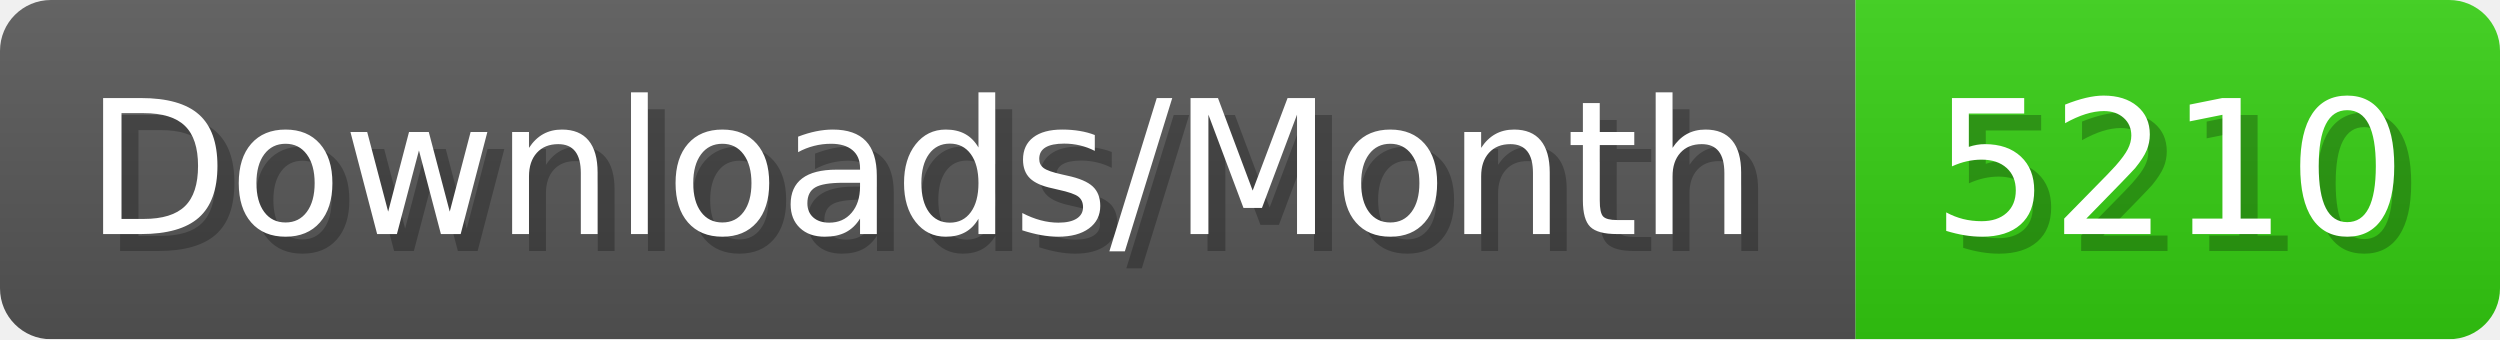
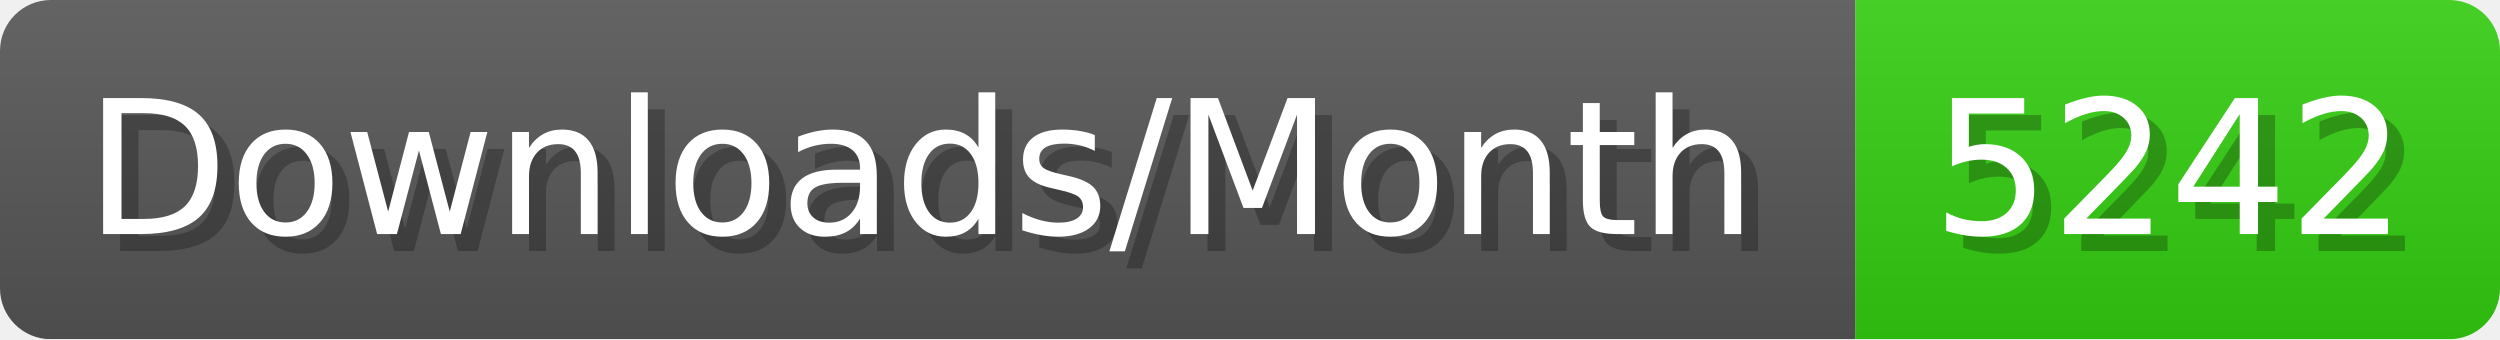
- <svg xmlns="http://www.w3.org/2000/svg" width="147.4" height="20" viewBox="0 0 1474 200" role="img" aria-label="Downloads/Month: 5210">
+ <svg xmlns="http://www.w3.org/2000/svg" width="147.4" height="20" viewBox="0 0 1474 200" role="img" aria-label="Downloads/Month: 5242">
  <linearGradient id="YlXUI" x2="0" y2="100%">
    <stop offset="0" stop-opacity=".1" stop-color="#EEE" />
    <stop offset="1" stop-opacity=".1" />
  </linearGradient>
  <mask id="JHhop">
    <rect width="1474" height="200" rx="30" fill="#FFF" />
  </mask>
  <g mask="url(#JHhop)">
    <rect width="1094" height="200" fill="#555" />
    <rect width="380" height="200" fill="#3C1" x="1094" />
    <rect width="1474" height="200" fill="url(#YlXUI)" />
  </g>
  <g aria-hidden="true" fill="#fff" text-anchor="start" font-family="Verdana,DejaVu Sans,sans-serif" font-size="110">
    <text x="60" y="148" textLength="994" fill="#000" opacity="0.25">Downloads/Month</text>
    <text x="50" y="138" textLength="994">Downloads/Month</text>
-     <text x="1149" y="148" textLength="280" fill="#000" opacity="0.25">5210</text>
-     <text x="1139" y="138" textLength="280">5210</text>
+     <text x="1149" y="148" textLength="280" fill="#000" opacity="0.25">5242</text>
+     <text x="1139" y="138" textLength="280">5242</text>
  </g>
</svg>
